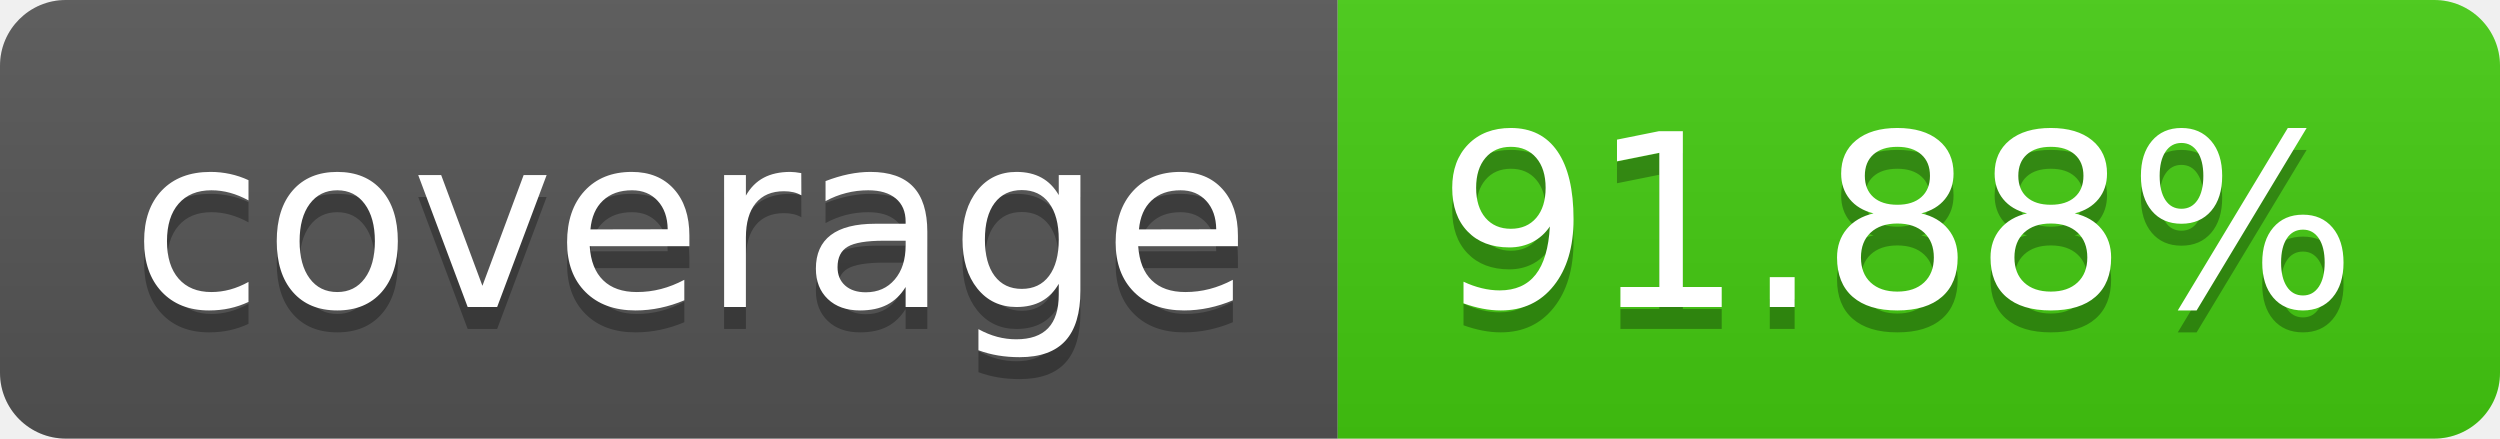
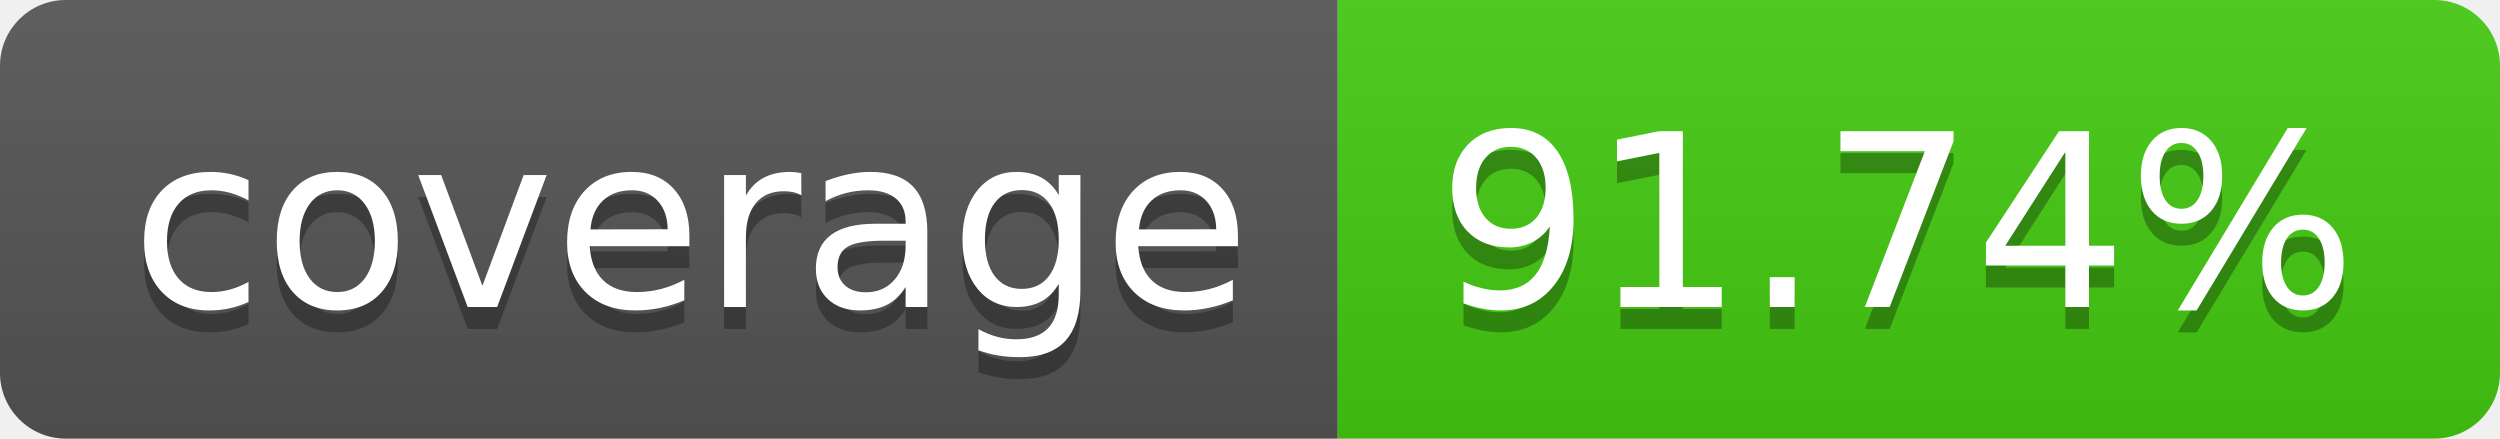
- <svg xmlns="http://www.w3.org/2000/svg" width="114" height="20" role="img" aria-label="coverage: 91.88%">
+ <svg xmlns="http://www.w3.org/2000/svg" width="114" height="20" role="img" aria-label="coverage: 91.74%">
  <linearGradient id="s" x2="0" y2="100%">
    <stop offset="0" stop-color="#bbb" stop-opacity=".1" />
    <stop offset="1" stop-opacity=".1" />
  </linearGradient>
  <clipPath id="r">
    <rect width="114" height="20" rx="3" fill="#fff" />
  </clipPath>
  <g clip-path="url(#r)">
    <rect width="61" height="20" fill="#555" />
    <rect x="61" width="53" height="20" fill="#4c1" />
    <rect width="114" height="20" fill="url(#s)" />
  </g>
  <g fill="#fff" text-anchor="middle" font-family="Verdana,Geneva,DejaVu Sans,sans-serif" text-rendering="geometricPrecision" font-size="110">
    <text aria-hidden="true" x="315" y="150" fill="#010101" fill-opacity=".3" transform="scale(.1)" textLength="510">coverage</text>
    <text x="315" y="140" transform="scale(.1)" fill="#fff" textLength="510">coverage</text>
-     <text aria-hidden="true" x="865" y="150" fill="#010101" fill-opacity=".3" transform="scale(.1)" textLength="430">91.88%</text>
-     <text x="865" y="140" transform="scale(.1)" fill="#fff" textLength="430">91.88%</text>
+     <text aria-hidden="true" x="865" y="150" fill="#010101" fill-opacity=".3" transform="scale(.1)" textLength="430">91.74%</text>
+     <text x="865" y="140" transform="scale(.1)" fill="#fff" textLength="430">91.74%</text>
  </g>
</svg>
